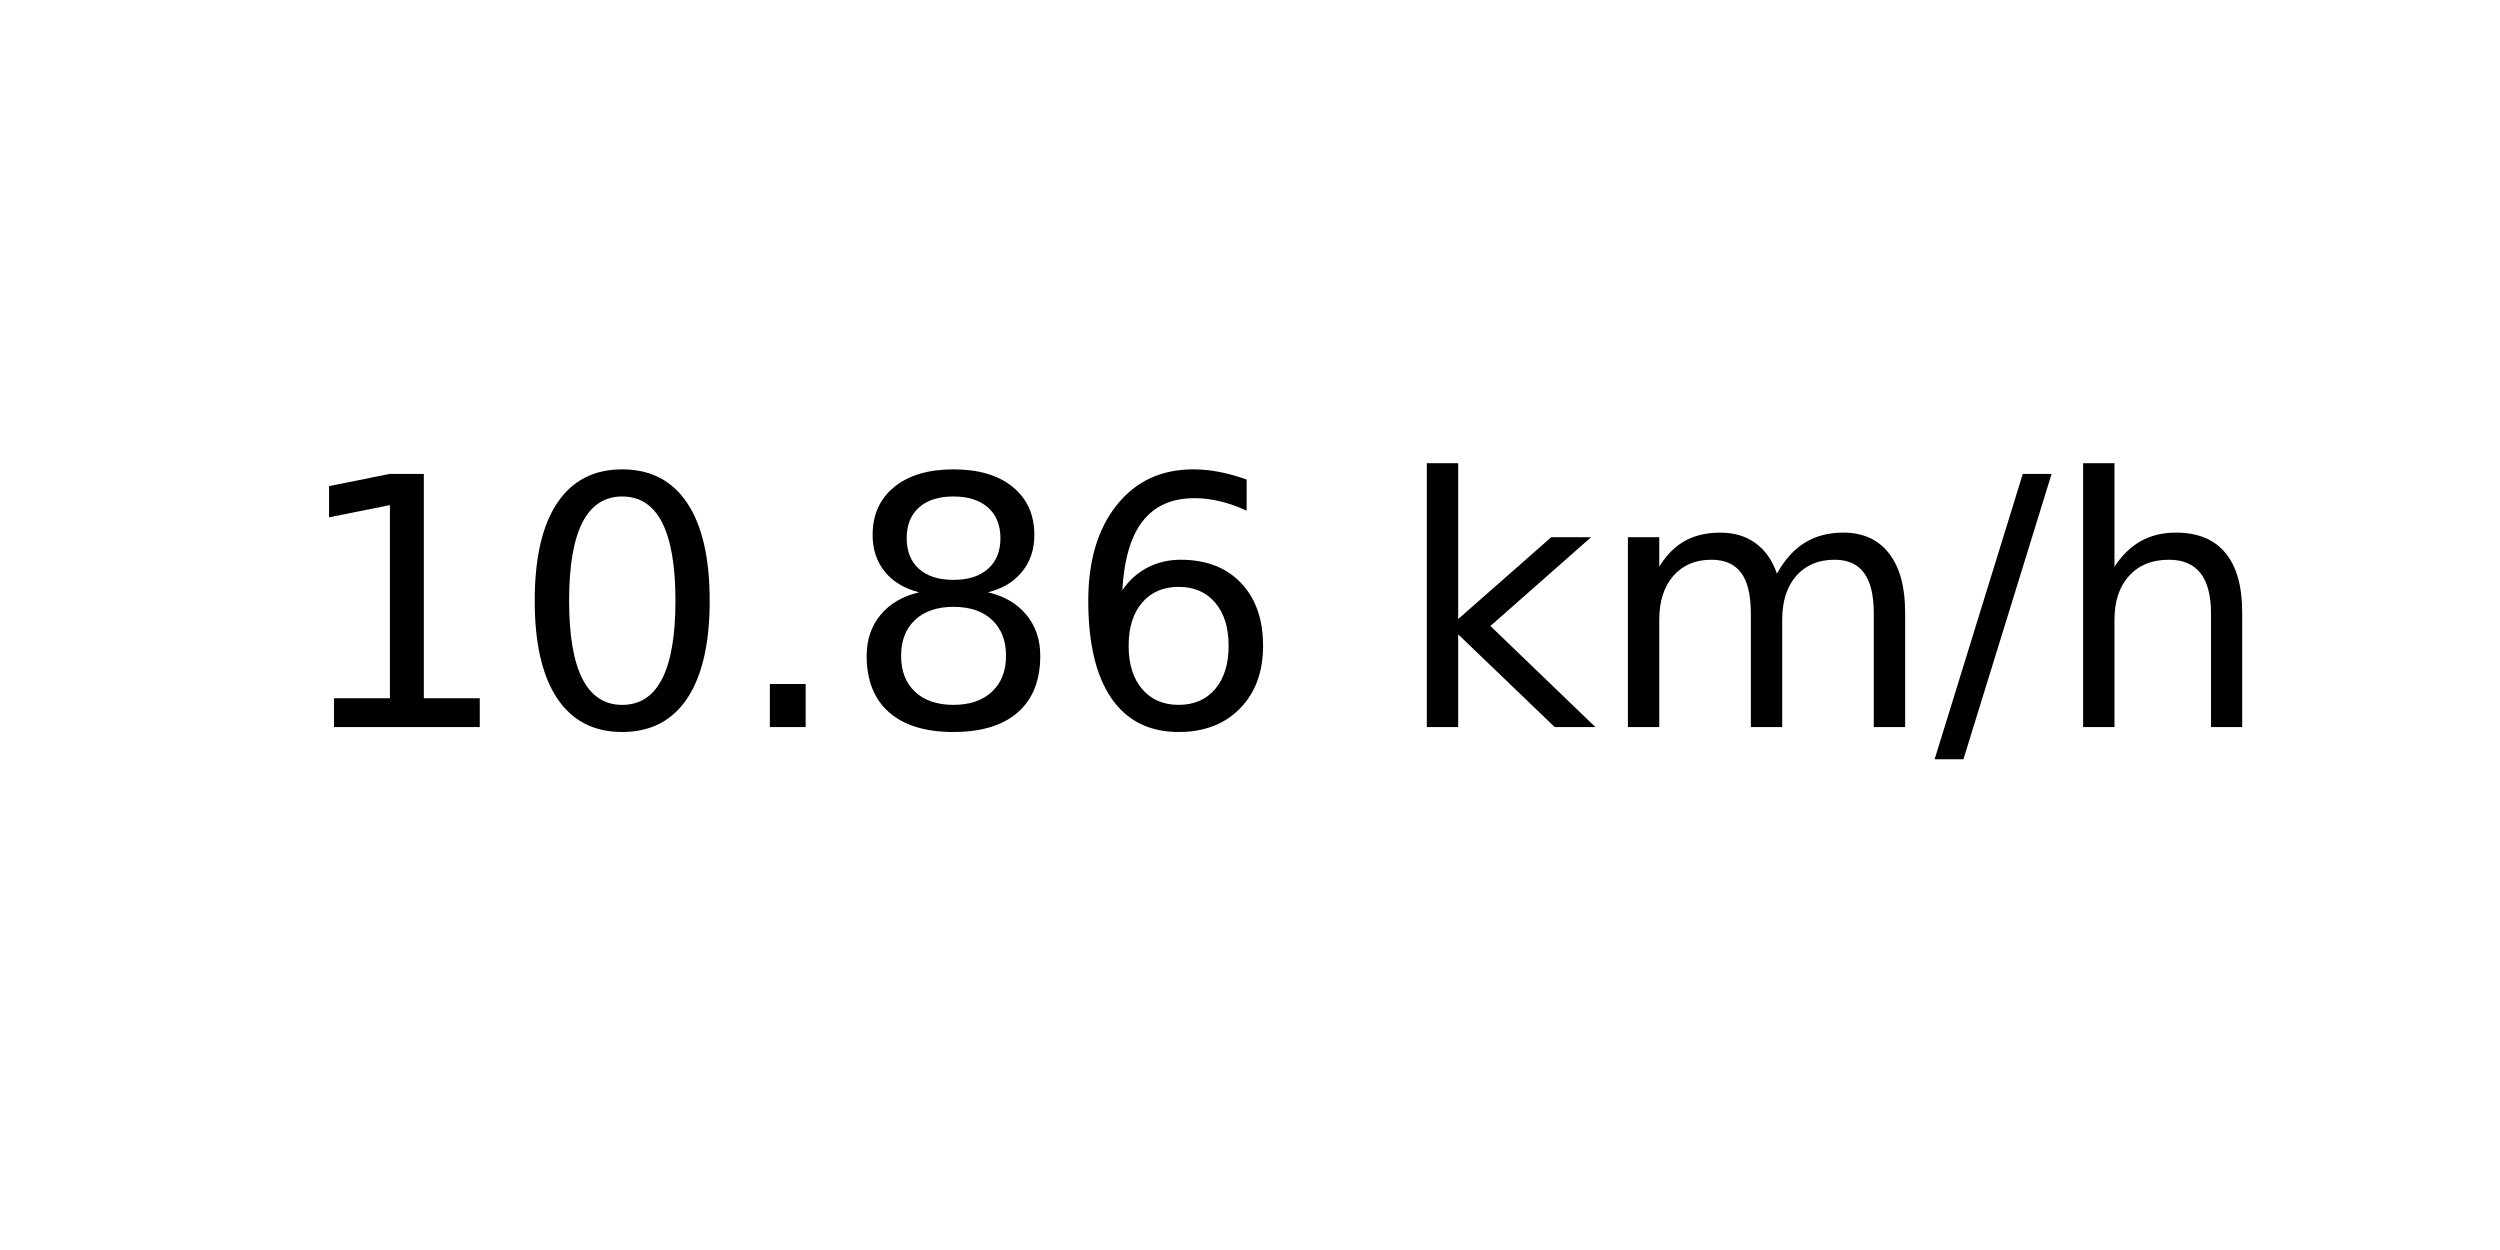
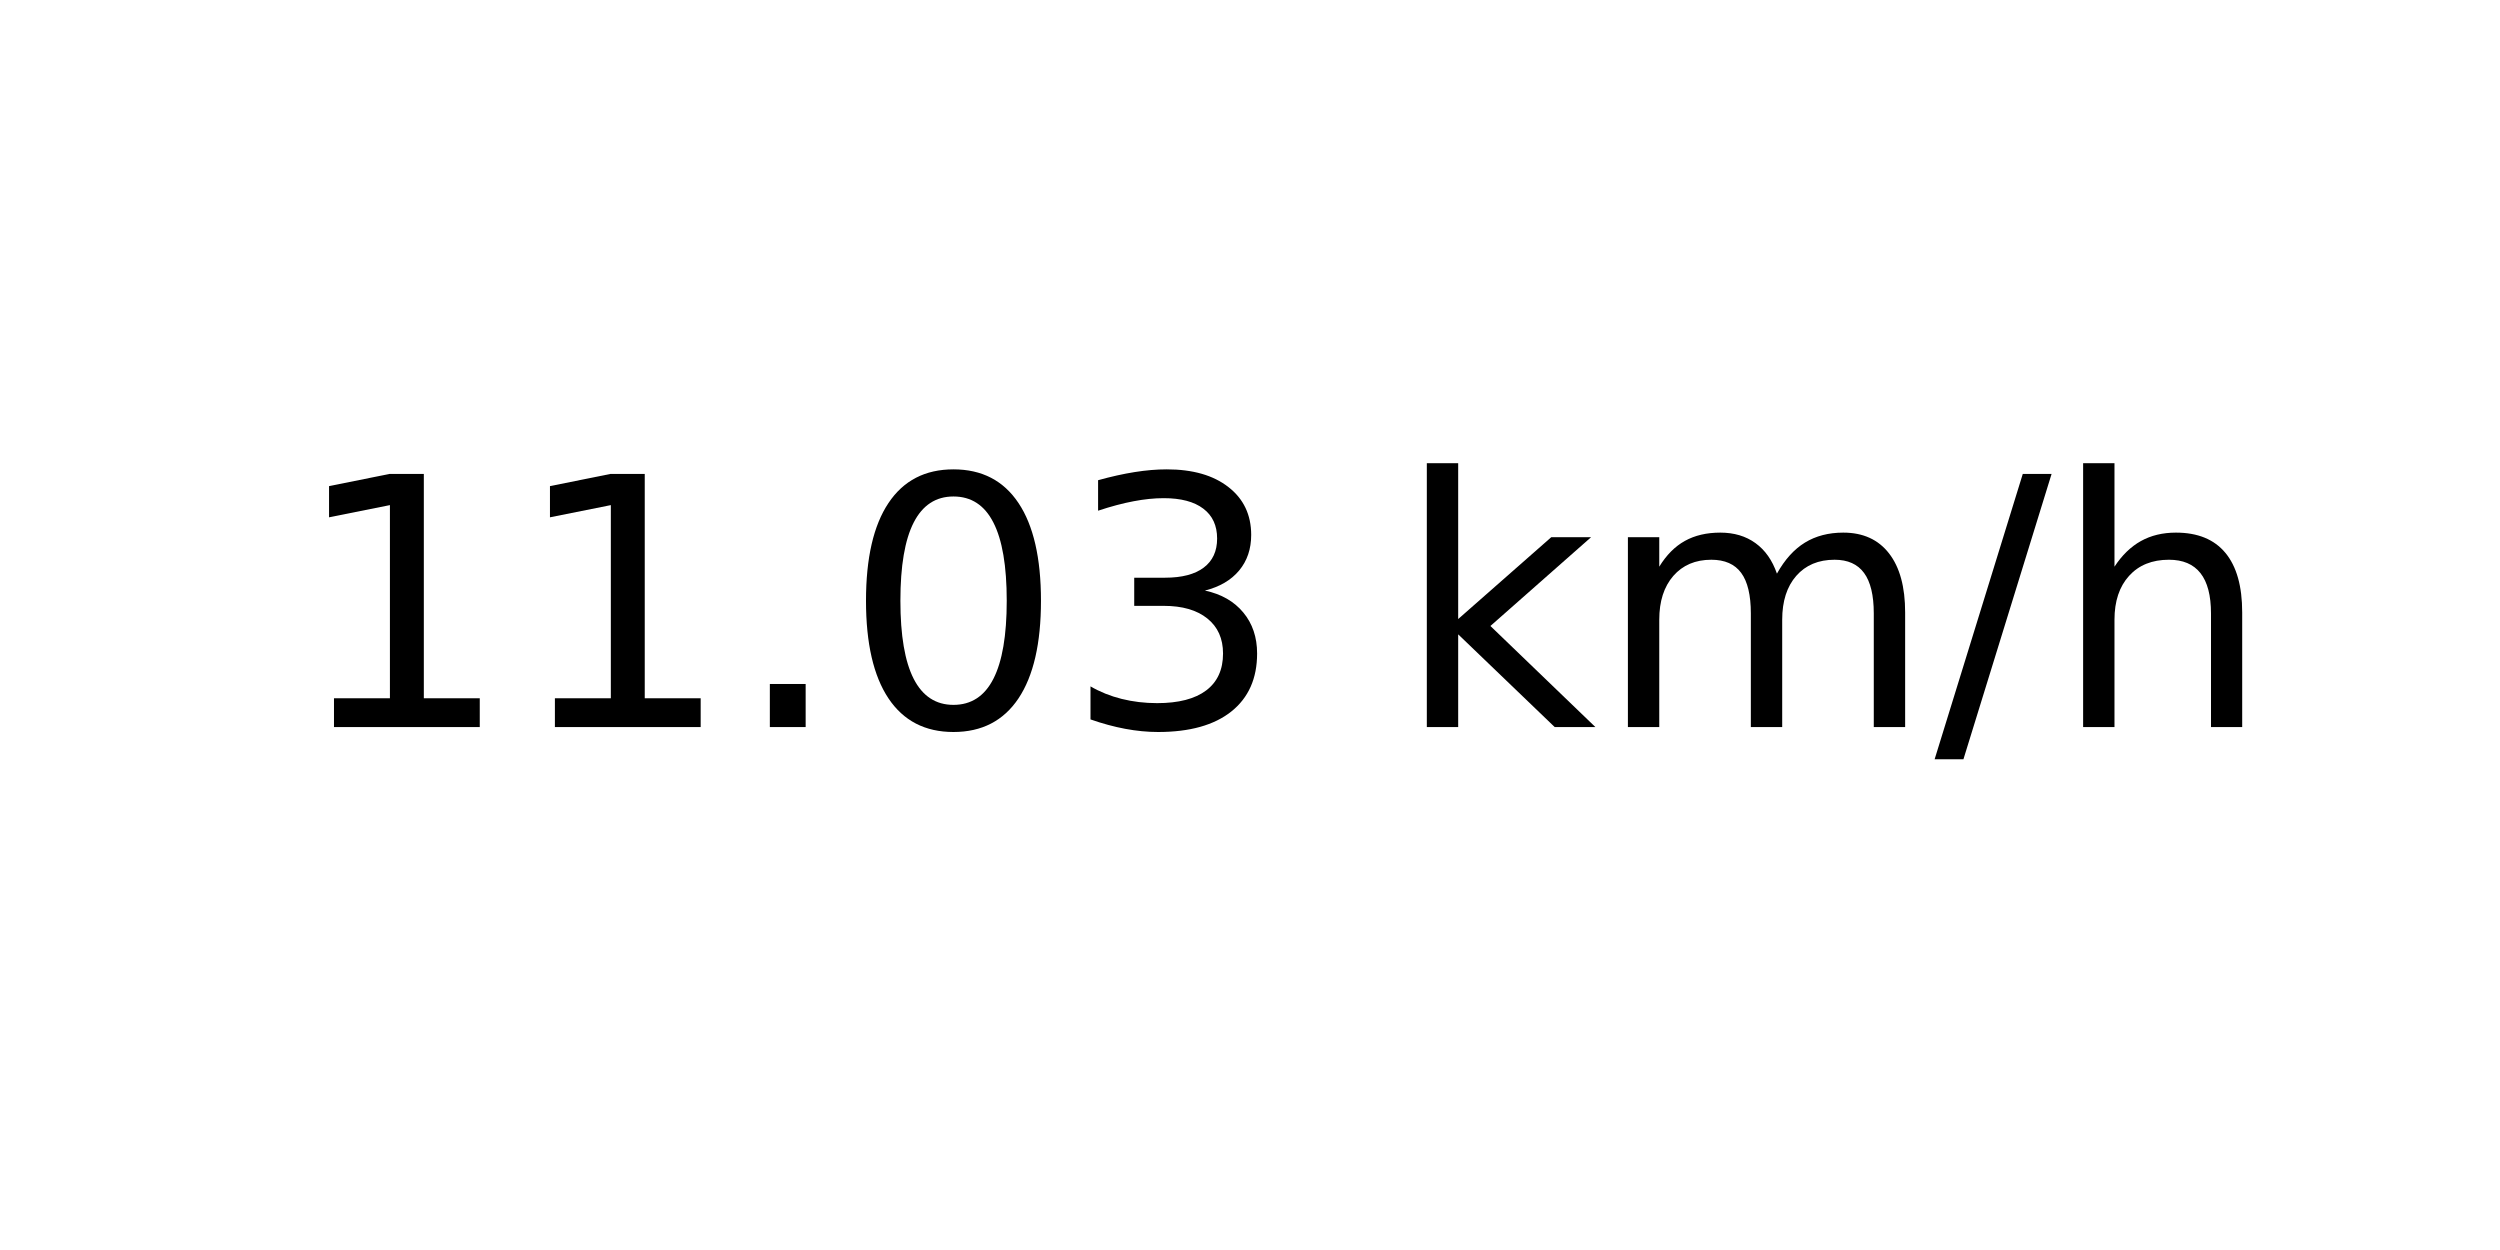
<svg xmlns="http://www.w3.org/2000/svg" xmlns:xlink="http://www.w3.org/1999/xlink" width="72pt" height="36pt" viewBox="0 0 72 36" version="1.1">
  <defs>
    <style type="text/css">*{stroke-linejoin: round; stroke-linecap: butt}</style>
  </defs>
  <g id="figure_1">
    <g id="axes_1">
      <g id="text_1">
        <g transform="translate(8.378125 20.93937) scale(0.1 -0.1)">
          <defs>
            <path id="DejaVuSans-31" d="M 794 531  L 1825 531  L 1825 4091  L 703 3866  L 703 4441  L 1819 4666  L 2450 4666  L 2450 531  L 3481 531  L 3481 0  L 794 0  L 794 531  z " transform="scale(0.015625)" />
+             <path id="DejaVuSans-2e" d="M 684 794  L 1344 794  L 1344 0  L 684 0  L 684 794  z " transform="scale(0.015625)" />
            <path id="DejaVuSans-30" d="M 2034 4250  Q 1547 4250 1301 3770  Q 1056 3291 1056 2328  Q 1056 1369 1301 889  Q 1547 409 2034 409  Q 2525 409 2770 889  Q 3016 1369 3016 2328  Q 3016 3291 2770 3770  Q 2525 4250 2034 4250  z M 2034 4750  Q 2819 4750 3233 4129  Q 3647 3509 3647 2328  Q 3647 1150 3233 529  Q 2819 -91 2034 -91  Q 1250 -91 836 529  Q 422 1150 422 2328  Q 422 3509 836 4129  Q 1250 4750 2034 4750  z " transform="scale(0.015625)" />
-             <path id="DejaVuSans-2e" d="M 684 794  L 1344 794  L 1344 0  L 684 0  L 684 794  z " transform="scale(0.015625)" />
-             <path id="DejaVuSans-38" d="M 2034 2216  Q 1584 2216 1326 1975  Q 1069 1734 1069 1313  Q 1069 891 1326 650  Q 1584 409 2034 409  Q 2484 409 2743 651  Q 3003 894 3003 1313  Q 3003 1734 2745 1975  Q 2488 2216 2034 2216  z M 1403 2484  Q 997 2584 770 2862  Q 544 3141 544 3541  Q 544 4100 942 4425  Q 1341 4750 2034 4750  Q 2731 4750 3128 4425  Q 3525 4100 3525 3541  Q 3525 3141 3298 2862  Q 3072 2584 2669 2484  Q 3125 2378 3379 2068  Q 3634 1759 3634 1313  Q 3634 634 3220 271  Q 2806 -91 2034 -91  Q 1263 -91 848 271  Q 434 634 434 1313  Q 434 1759 690 2068  Q 947 2378 1403 2484  z M 1172 3481  Q 1172 3119 1398 2916  Q 1625 2713 2034 2713  Q 2441 2713 2670 2916  Q 2900 3119 2900 3481  Q 2900 3844 2670 4047  Q 2441 4250 2034 4250  Q 1625 4250 1398 4047  Q 1172 3844 1172 3481  z " transform="scale(0.015625)" />
-             <path id="DejaVuSans-36" d="M 2113 2584  Q 1688 2584 1439 2293  Q 1191 2003 1191 1497  Q 1191 994 1439 701  Q 1688 409 2113 409  Q 2538 409 2786 701  Q 3034 994 3034 1497  Q 3034 2003 2786 2293  Q 2538 2584 2113 2584  z M 3366 4563  L 3366 3988  Q 3128 4100 2886 4159  Q 2644 4219 2406 4219  Q 1781 4219 1451 3797  Q 1122 3375 1075 2522  Q 1259 2794 1537 2939  Q 1816 3084 2150 3084  Q 2853 3084 3261 2657  Q 3669 2231 3669 1497  Q 3669 778 3244 343  Q 2819 -91 2113 -91  Q 1303 -91 875 529  Q 447 1150 447 2328  Q 447 3434 972 4092  Q 1497 4750 2381 4750  Q 2619 4750 2861 4703  Q 3103 4656 3366 4563  z " transform="scale(0.015625)" />
+             <path id="DejaVuSans-33" d="M 2597 2516  Q 3050 2419 3304 2112  Q 3559 1806 3559 1356  Q 3559 666 3084 287  Q 2609 -91 1734 -91  Q 1441 -91 1130 -33  Q 819 25 488 141  L 488 750  Q 750 597 1062 519  Q 1375 441 1716 441  Q 2309 441 2620 675  Q 2931 909 2931 1356  Q 2931 1769 2642 2001  Q 2353 2234 1838 2234  L 1294 2234  L 1294 2753  L 1863 2753  Q 2328 2753 2575 2939  Q 2822 3125 2822 3475  Q 2822 3834 2567 4026  Q 2313 4219 1838 4219  Q 1578 4219 1281 4162  Q 984 4106 628 3988  L 628 4550  Q 988 4650 1302 4700  Q 1616 4750 1894 4750  Q 2613 4750 3031 4423  Q 3450 4097 3450 3541  Q 3450 3153 3228 2886  Q 3006 2619 2597 2516  z " transform="scale(0.015625)" />
            <path id="DejaVuSans-20" transform="scale(0.015625)" />
            <path id="DejaVuSans-6b" d="M 581 4863  L 1159 4863  L 1159 1991  L 2875 3500  L 3609 3500  L 1753 1863  L 3688 0  L 2938 0  L 1159 1709  L 1159 0  L 581 0  L 581 4863  z " transform="scale(0.015625)" />
            <path id="DejaVuSans-6d" d="M 3328 2828  Q 3544 3216 3844 3400  Q 4144 3584 4550 3584  Q 5097 3584 5394 3201  Q 5691 2819 5691 2113  L 5691 0  L 5113 0  L 5113 2094  Q 5113 2597 4934 2840  Q 4756 3084 4391 3084  Q 3944 3084 3684 2787  Q 3425 2491 3425 1978  L 3425 0  L 2847 0  L 2847 2094  Q 2847 2600 2669 2842  Q 2491 3084 2119 3084  Q 1678 3084 1418 2786  Q 1159 2488 1159 1978  L 1159 0  L 581 0  L 581 3500  L 1159 3500  L 1159 2956  Q 1356 3278 1631 3431  Q 1906 3584 2284 3584  Q 2666 3584 2933 3390  Q 3200 3197 3328 2828  z " transform="scale(0.015625)" />
            <path id="DejaVuSans-2f" d="M 1625 4666  L 2156 4666  L 531 -594  L 0 -594  L 1625 4666  z " transform="scale(0.015625)" />
            <path id="DejaVuSans-68" d="M 3513 2113  L 3513 0  L 2938 0  L 2938 2094  Q 2938 2591 2744 2837  Q 2550 3084 2163 3084  Q 1697 3084 1428 2787  Q 1159 2491 1159 1978  L 1159 0  L 581 0  L 581 4863  L 1159 4863  L 1159 2956  Q 1366 3272 1645 3428  Q 1925 3584 2291 3584  Q 2894 3584 3203 3211  Q 3513 2838 3513 2113  z " transform="scale(0.015625)" />
          </defs>
          <use xlink:href="#DejaVuSans-31" />
-           <use xlink:href="#DejaVuSans-30" x="63.623" />
+           <use xlink:href="#DejaVuSans-31" x="63.623" />
          <use xlink:href="#DejaVuSans-2e" x="127.246" />
-           <use xlink:href="#DejaVuSans-38" x="159.033" />
-           <use xlink:href="#DejaVuSans-36" x="222.656" />
+           <use xlink:href="#DejaVuSans-30" x="159.033" />
+           <use xlink:href="#DejaVuSans-33" x="222.656" />
          <use xlink:href="#DejaVuSans-20" x="286.279" />
          <use xlink:href="#DejaVuSans-6b" x="318.066" />
          <use xlink:href="#DejaVuSans-6d" x="375.977" />
          <use xlink:href="#DejaVuSans-2f" x="473.389" />
          <use xlink:href="#DejaVuSans-68" x="507.08" />
        </g>
      </g>
    </g>
  </g>
</svg>
